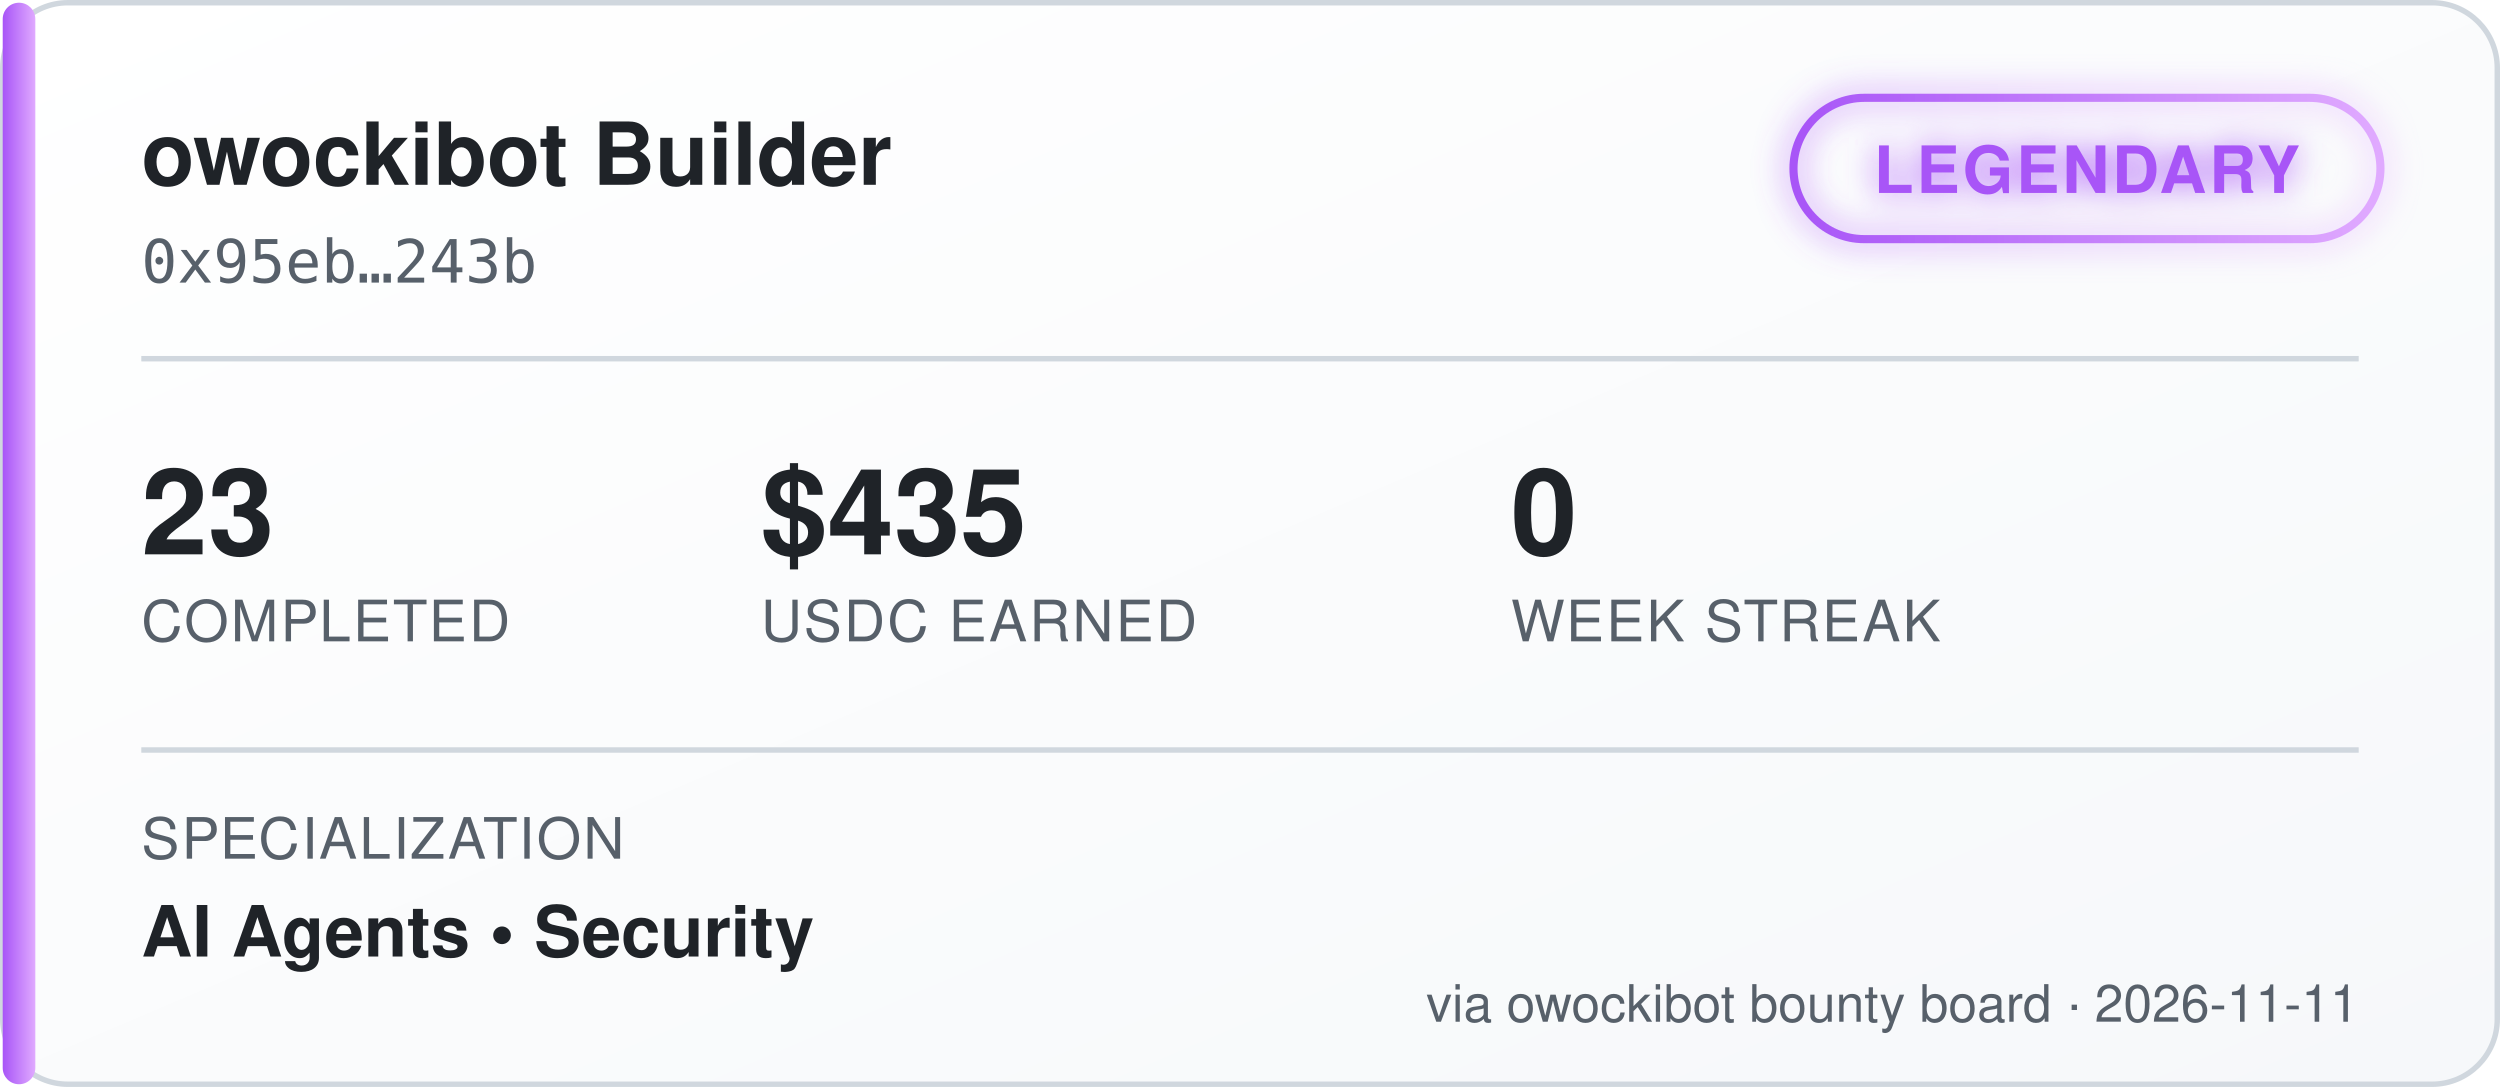
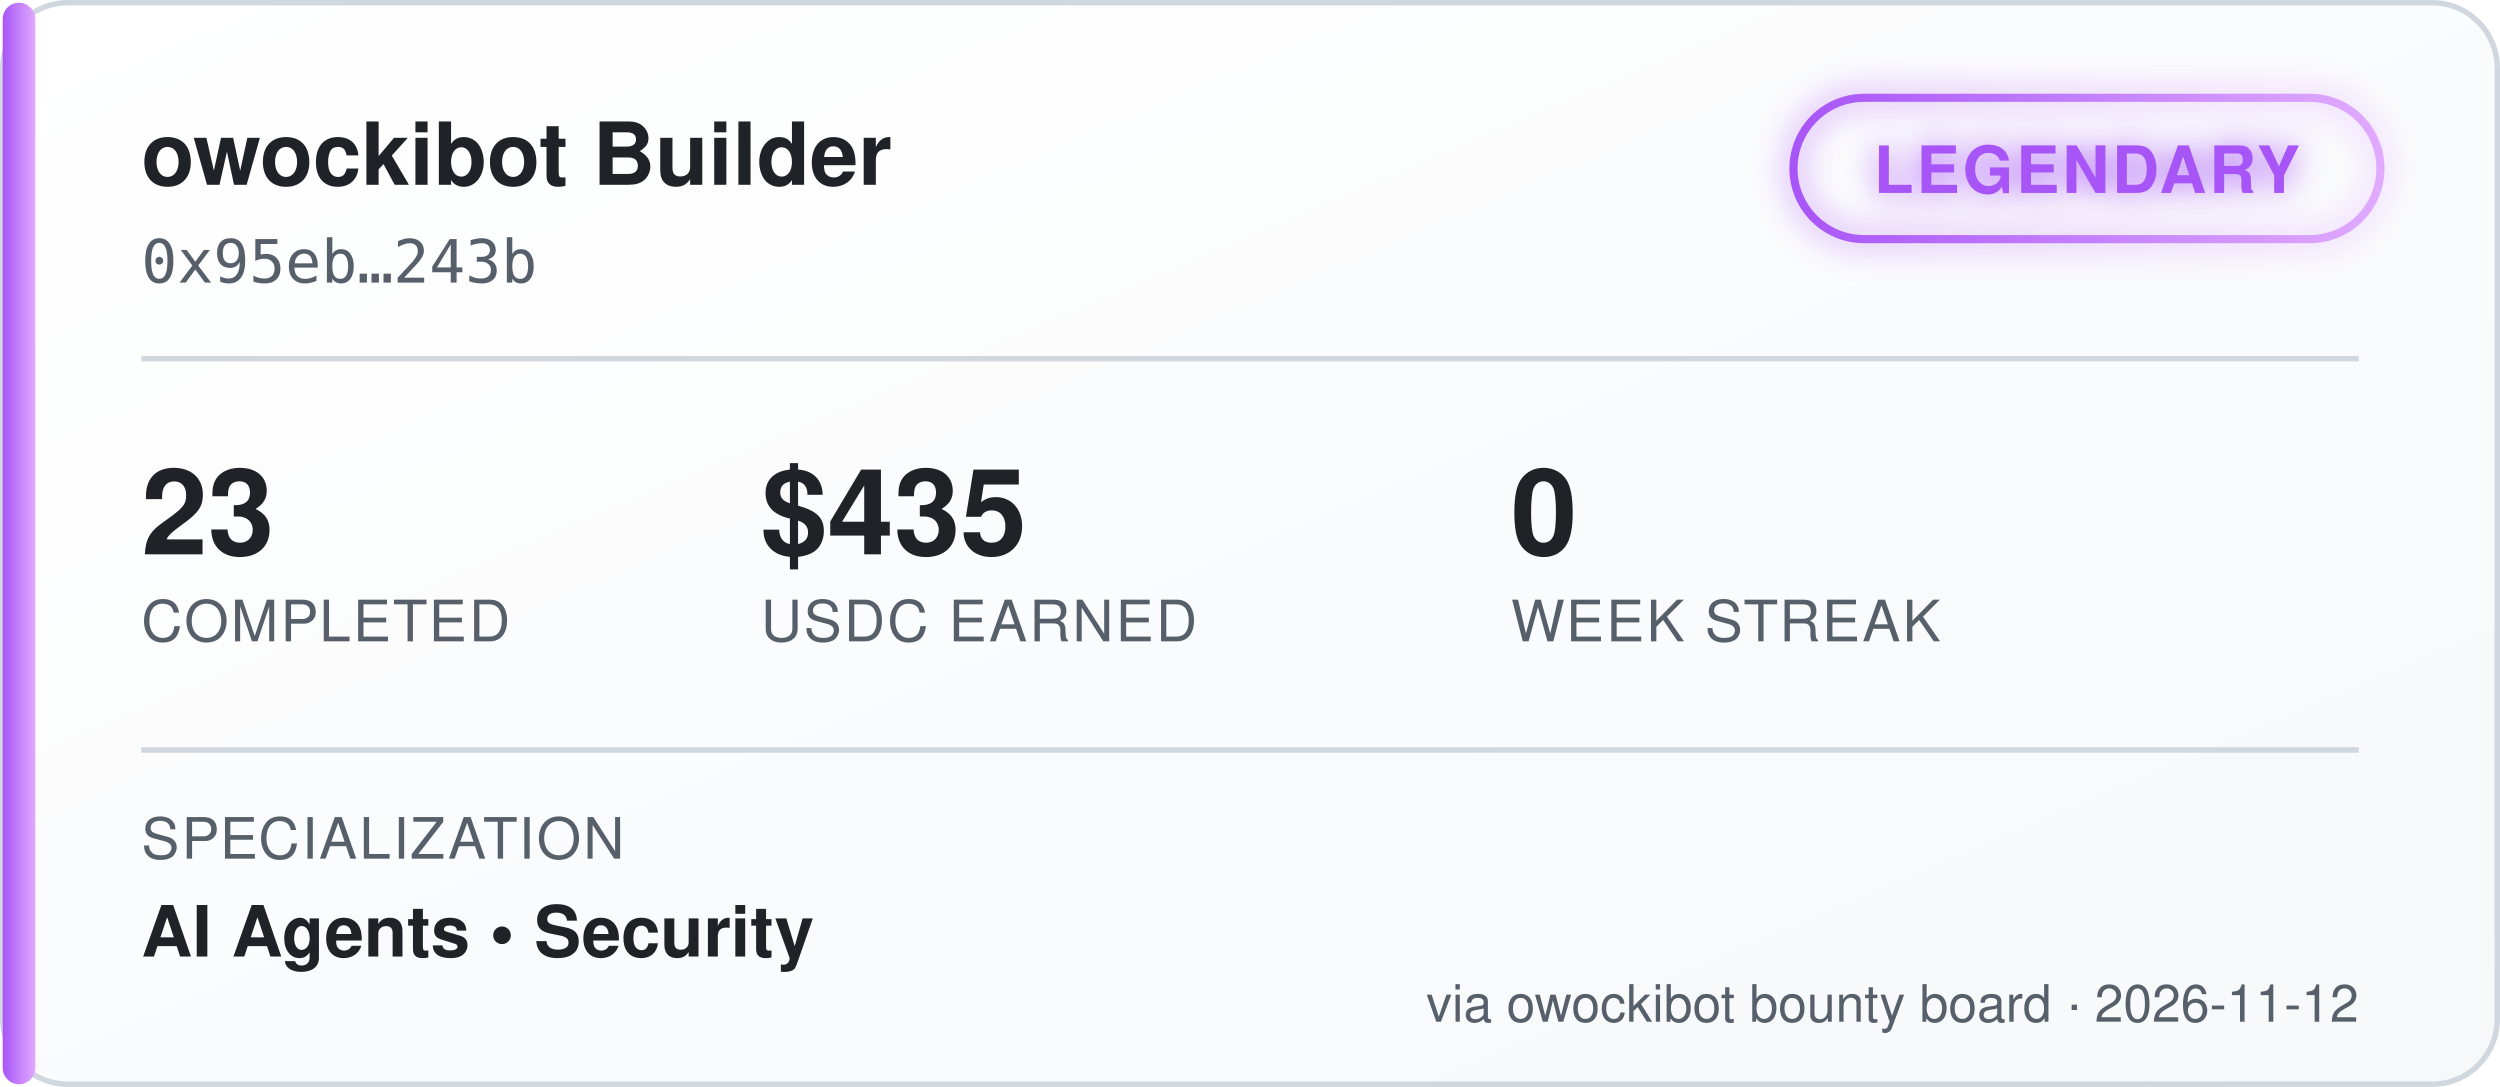
<svg xmlns="http://www.w3.org/2000/svg" width="460" height="200" viewBox="0 0 460 200" font-family="'Segoe UI', Helvetica, Arial, sans-serif">
  <defs>
    <linearGradient id="bgGrad" x1="0" y1="0" x2="1" y2="1">
      <stop offset="0%" stop-color="#ffffff" />
      <stop offset="100%" stop-color="#f6f8fa" />
    </linearGradient>
    <linearGradient id="tierGrad" x1="0" y1="0" x2="1" y2="0">
      <stop offset="0%" stop-color="#a855f7" />
      <stop offset="100%" stop-color="#e0aaff" />
    </linearGradient>
    <filter id="glow" x="-50%" y="-50%" width="200%" height="200%">
      <feGaussianBlur stdDeviation="3" result="blur" />
      <feMerge>
        <feMergeNode in="blur" />
        <feMergeNode in="SourceGraphic" />
      </feMerge>
    </filter>
  </defs>
  <rect x="0.5" y="0.5" width="459" height="199" rx="12" fill="url(#bgGrad)" stroke="#d0d7de" />
  <rect x="0.5" y="0.5" width="6" height="199" rx="3" fill="url(#tierGrad)" />
  <text x="26" y="34" fill="#1f2328" font-size="16" font-weight="700">owockibot Builder</text>
  <text x="26" y="52" fill="#57606a" font-size="11" font-family="monospace">0x95eb…243b</text>
  <g transform="translate(330, 18)" filter="url(#glow)">
    <rect x="0" y="0" width="108" height="26" rx="13" fill="none" stroke="url(#tierGrad)" stroke-width="1.5" />
    <text x="54" y="17.5" fill="#a855f7" font-size="12" font-weight="700" text-anchor="middle" letter-spacing="0.5">LEGENDARY</text>
  </g>
  <line x1="26" y1="66" x2="434" y2="66" stroke="#d0d7de" stroke-width="1" />
  <g font-size="22" font-weight="700" fill="#1f2328">
    <text x="26" y="102">23</text>
    <text x="140" y="102">$435</text>
    <text x="278" y="102">0</text>
  </g>
  <g font-size="10.5" fill="#57606a" letter-spacing="0.4">
    <text x="26" y="118">COMPLETED</text>
    <text x="140" y="118">USDC EARNED</text>
    <text x="278" y="118">WEEK STREAK</text>
  </g>
  <line x1="26" y1="138" x2="434" y2="138" stroke="#d0d7de" stroke-width="1" />
  <text x="26" y="158" fill="#57606a" font-size="10.5" letter-spacing="0.4">SPECIALIZATION</text>
  <text x="26" y="176" fill="#1f2328" font-size="13" font-weight="600">AI Agents  •  Security</text>
-   <text x="434" y="188" fill="#57606a" font-size="9.5" text-anchor="end">via owockibot bounty board · 2026-11-11</text>
+   <text x="434" y="188" fill="#57606a" font-size="9.5" text-anchor="end">via owockibot bounty board · 2026-11-12</text>
</svg>
